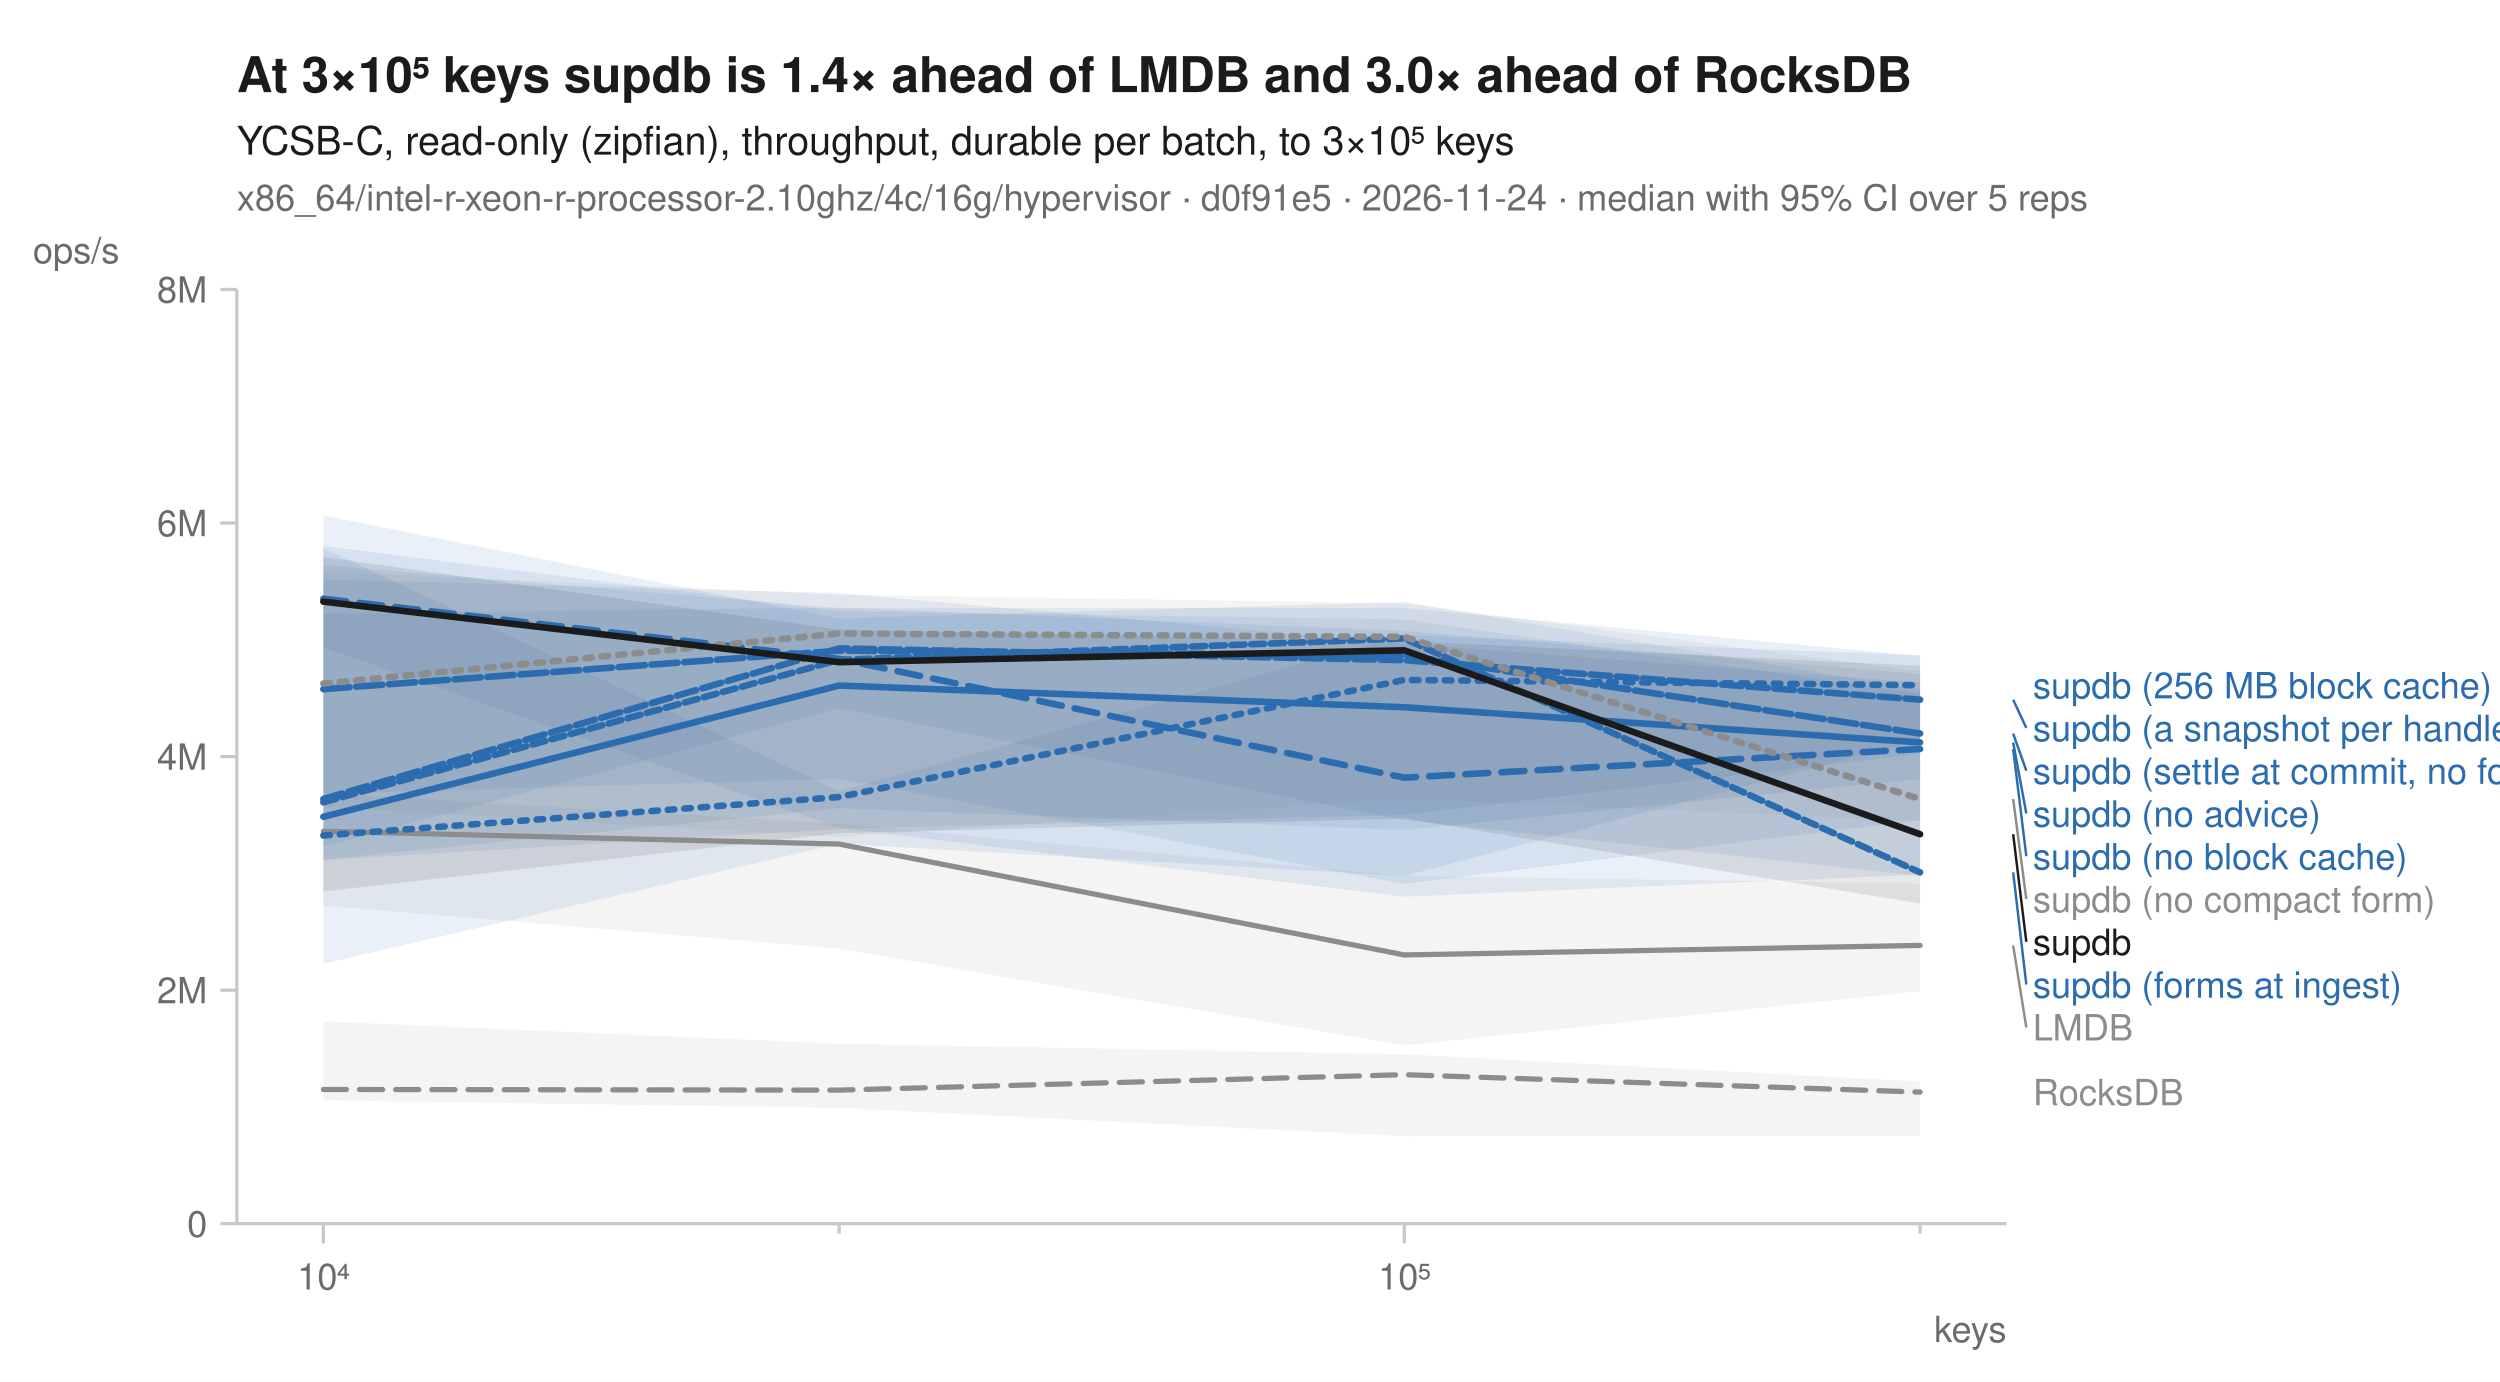
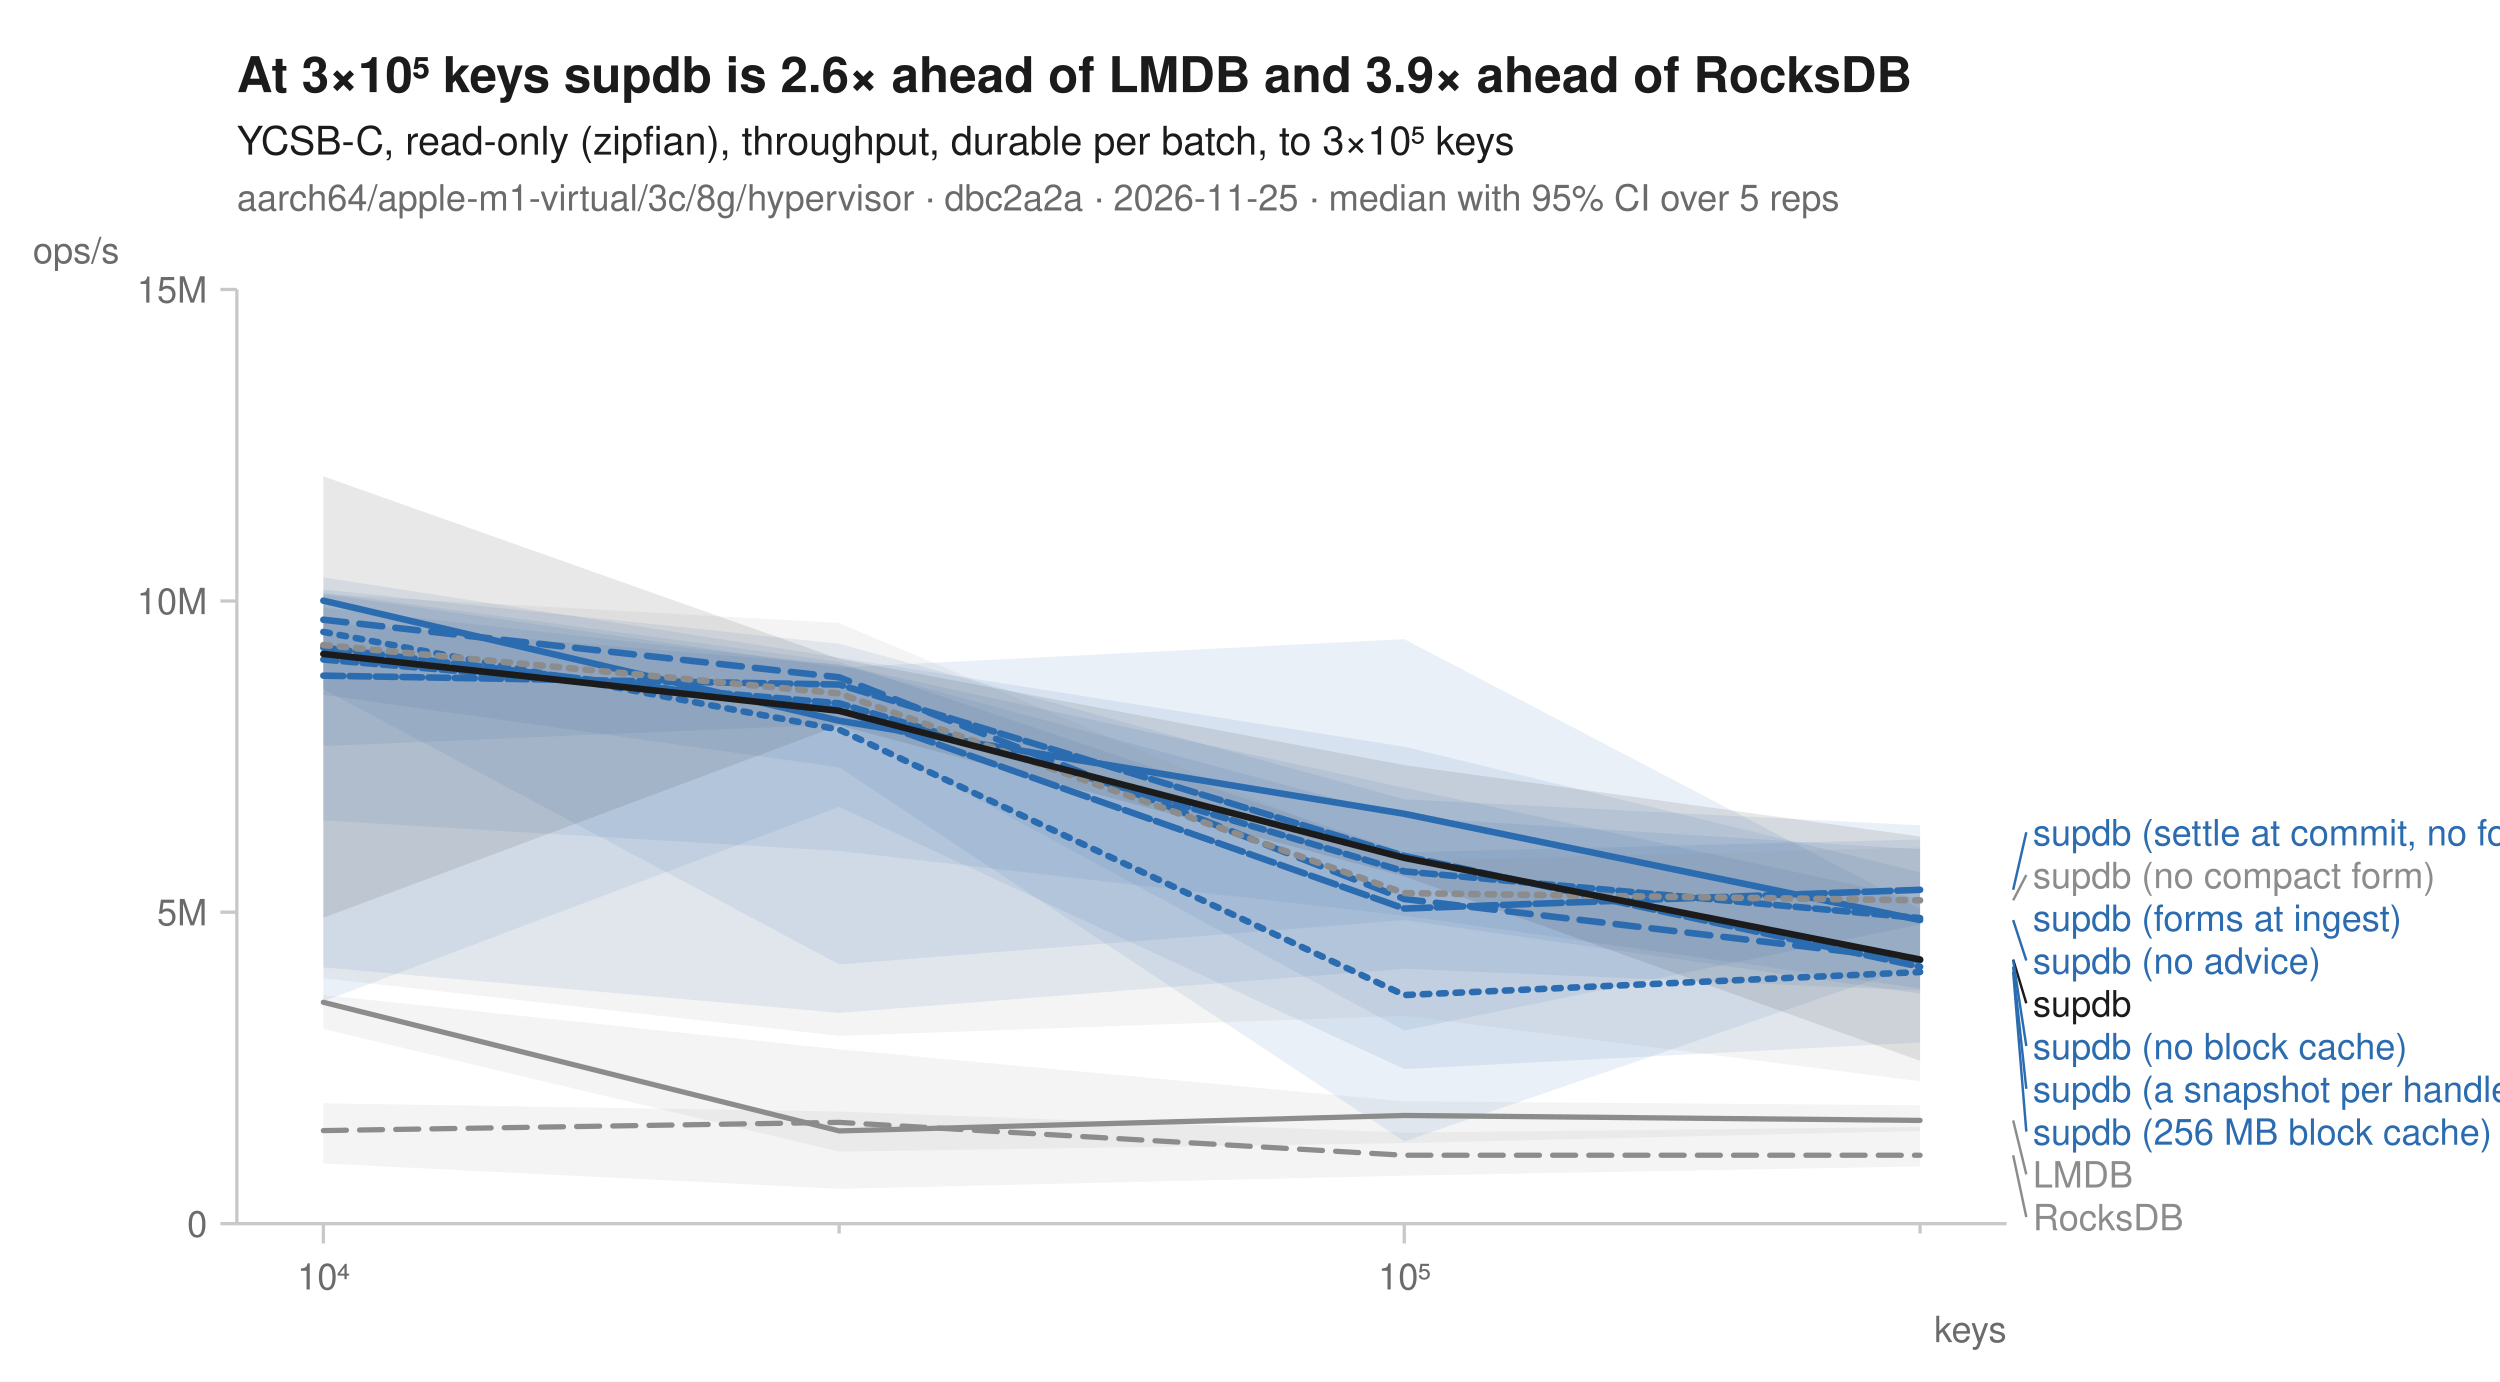
<svg xmlns="http://www.w3.org/2000/svg" width="760" height="420" viewBox="0 0 760 420" font-family="-apple-system, BlinkMacSystemFont, 'Segoe UI', Helvetica, Arial, sans-serif" fill="#1b1b1b">
  <rect width="760" height="420" fill="white" />
-   <text x="72" y="28" font-size="15" font-weight="600">At 3×10⁵ keys supdb is 1.4× ahead of LMDB and 3.0× ahead of RocksDB</text>
+   <text x="72" y="28" font-size="15" font-weight="600">At 3×10⁵ keys supdb is 2.6× ahead of LMDB and 3.9× ahead of RocksDB</text>
  <text x="72" y="47" font-size="12">YCSB-C, read-only (zipfian), throughput, durable per batch, to 3×10⁵ keys</text>
-   <text x="72" y="64" font-size="11" fill="#6b6b6b">x86_64/intel-r-xeon-r-processor-2.10ghz/4c/16g/hypervisor · d0f91e5 · 2026-11-24 · median with 95% CI over 5 reps</text>
+   <text x="72" y="64" font-size="11" fill="#6b6b6b">aarch64/apple-m1-virtual/3c/8g/hypervisor · dbc2a2a · 2026-11-25 · median with 95% CI over 5 reps</text>
  <line x1="72" y1="372" x2="610" y2="372" stroke="#c8c8c8" stroke-width="1" />
  <line x1="72" y1="88" x2="72" y2="372" stroke="#c8c8c8" stroke-width="1" />
  <line x1="98.3" y1="372" x2="98.3" y2="378" stroke="#c8c8c8" stroke-width="1" />
  <text x="98.3" y="392" font-size="11" text-anchor="middle" fill="#6b6b6b">10⁴</text>
  <line x1="255.1" y1="372" x2="255.1" y2="375" stroke="#c8c8c8" stroke-width="1" />
  <line x1="426.9" y1="372" x2="426.9" y2="378" stroke="#c8c8c8" stroke-width="1" />
  <text x="426.9" y="392" font-size="11" text-anchor="middle" fill="#6b6b6b">10⁵</text>
  <line x1="583.7" y1="372" x2="583.7" y2="375" stroke="#c8c8c8" stroke-width="1" />
  <text x="610" y="408" font-size="11" text-anchor="end" fill="#6b6b6b">keys</text>
  <line x1="67" y1="372.0" x2="72" y2="372.0" stroke="#c8c8c8" stroke-width="1" />
  <text x="63" y="376.0" font-size="11" text-anchor="end" fill="#6b6b6b">0</text>
-   <line x1="67" y1="301.0" x2="72" y2="301.0" stroke="#c8c8c8" stroke-width="1" />
-   <text x="63" y="305.0" font-size="11" text-anchor="end" fill="#6b6b6b">2M</text>
-   <line x1="67" y1="230.0" x2="72" y2="230.0" stroke="#c8c8c8" stroke-width="1" />
-   <text x="63" y="234.0" font-size="11" text-anchor="end" fill="#6b6b6b">4M</text>
-   <line x1="67" y1="159.0" x2="72" y2="159.0" stroke="#c8c8c8" stroke-width="1" />
-   <text x="63" y="163.0" font-size="11" text-anchor="end" fill="#6b6b6b">6M</text>
+   <line x1="67" y1="277.3" x2="72" y2="277.3" stroke="#c8c8c8" stroke-width="1" />
+   <text x="63" y="281.3" font-size="11" text-anchor="end" fill="#6b6b6b">5M</text>
+   <line x1="67" y1="182.7" x2="72" y2="182.7" stroke="#c8c8c8" stroke-width="1" />
+   <text x="63" y="186.7" font-size="11" text-anchor="end" fill="#6b6b6b">10M</text>
  <line x1="67" y1="88.0" x2="72" y2="88.0" stroke="#c8c8c8" stroke-width="1" />
-   <text x="63" y="92.0" font-size="11" text-anchor="end" fill="#6b6b6b">8M</text>
+   <text x="63" y="92.0" font-size="11" text-anchor="end" fill="#6b6b6b">15M</text>
  <text x="10" y="80" font-size="11" text-anchor="start" fill="#6b6b6b">ops/s</text>
-   <path d="M98.3,310.5 L255.1,317.3 L426.9,320.5 L583.7,328.8 L583.7,345.2 L426.9,345.4 L255.1,336.8 L98.3,334.5 Z" fill="#8c8c8c" fill-opacity="0.10" />
-   <path d="M98.3,241.2 L255.1,250.4 L426.9,266.3 L583.7,268.6 L583.7,301.3 L426.9,317.8 L255.1,288.4 L98.3,275.3 Z" fill="#8c8c8c" fill-opacity="0.10" />
-   <path d="M98.3,166.6 L255.1,240.5 L426.9,193.1 L583.7,199.2 L583.7,224.9 L426.9,266.3 L255.1,256.5 L98.3,293.0 Z" fill="#2b6cb0" fill-opacity="0.10" />
-   <path d="M98.3,166.0 L255.1,185.8 L426.9,188.3 L583.7,210.9 L583.7,265.9 L426.9,272.6 L255.1,251.7 L98.3,196.8 Z" fill="#2b6cb0" fill-opacity="0.10" />
-   <path d="M98.3,156.7 L255.1,188.0 L426.9,183.0 L583.7,209.7 L583.7,236.8 L426.9,252.3 L255.1,245.7 L98.3,261.3 Z" fill="#2b6cb0" fill-opacity="0.10" />
-   <path d="M98.3,176.2 L255.1,180.3 L426.9,195.7 L583.7,207.5 L583.7,229.1 L426.9,247.7 L255.1,252.0 L98.3,261.5 Z" fill="#2b6cb0" fill-opacity="0.10" />
-   <path d="M98.3,186.6 L255.1,184.7 L426.9,191.8 L583.7,204.9 L583.7,249.3 L426.9,268.7 L255.1,236.7 L98.3,241.3 Z" fill="#2b6cb0" fill-opacity="0.10" />
-   <path d="M98.3,171.8 L255.1,184.9 L426.9,184.8 L583.7,199.4 L583.7,266.3 L426.9,249.3 L255.1,215.3 L98.3,257.4 Z" fill="#2b6cb0" fill-opacity="0.10" />
-   <path d="M98.3,173.8 L255.1,180.8 L426.9,183.4 L583.7,204.1 L583.7,249.6 L426.9,242.8 L255.1,254.4 L98.3,245.2 Z" fill="#8c8c8c" fill-opacity="0.10" />
-   <path d="M98.3,169.3 L255.1,191.4 L426.9,194.9 L583.7,202.4 L583.7,274.7 L426.9,248.8 L255.1,253.3 L98.3,271.0 Z" fill="#1b1b1b" fill-opacity="0.10" />
-   <path d="M98.3,331.2 L255.1,331.4 L426.9,326.7 L583.7,332.0 " fill="none" stroke="#8c8c8c" stroke-width="1.6" stroke-linejoin="round" stroke-linecap="round" stroke-dasharray="7,4" />
-   <path d="M98.3,252.7 L255.1,256.6 L426.9,290.3 L583.7,287.4 " fill="none" stroke="#8c8c8c" stroke-width="1.6" stroke-linejoin="round" stroke-linecap="round" />
-   <path d="M98.3,254.0 L255.1,242.3 L426.9,206.7 L583.7,208.3 " fill="none" stroke="#2b6cb0" stroke-width="2" stroke-linejoin="round" stroke-linecap="round" stroke-dasharray="2,3" />
-   <path d="M98.3,182.0 L255.1,200.3 L426.9,236.4 L583.7,227.7 " fill="none" stroke="#2b6cb0" stroke-width="2" stroke-linejoin="round" stroke-linecap="round" stroke-dasharray="7,4" />
-   <path d="M98.3,248.3 L255.1,208.4 L426.9,215.0 L583.7,225.7 " fill="none" stroke="#2b6cb0" stroke-width="2" stroke-linejoin="round" stroke-linecap="round" />
-   <path d="M98.3,242.9 L255.1,197.1 L426.9,200.7 L583.7,212.7 " fill="none" stroke="#2b6cb0" stroke-width="2" stroke-linejoin="round" stroke-linecap="round" stroke-dasharray="6,2" />
-   <path d="M98.3,209.5 L255.1,197.8 L426.9,199.3 L583.7,223.0 " fill="none" stroke="#2b6cb0" stroke-width="2" stroke-linejoin="round" stroke-linecap="round" stroke-dasharray="8,2" />
-   <path d="M98.3,243.9 L255.1,200.6 L426.9,194.1 L583.7,265.2 " fill="none" stroke="#2b6cb0" stroke-width="2" stroke-linejoin="round" stroke-linecap="round" stroke-dasharray="4,2" />
-   <path d="M98.3,207.8 L255.1,192.6 L426.9,193.6 L583.7,242.9 " fill="none" stroke="#8c8c8c" stroke-width="2" stroke-linejoin="round" stroke-linecap="round" stroke-dasharray="2,3" />
-   <path d="M98.3,182.9 L255.1,201.3 L426.9,197.7 L583.7,253.6 " fill="none" stroke="#1b1b1b" stroke-width="2" stroke-linejoin="round" stroke-linecap="round" />
-   <text x="618.0" y="212.3" font-size="11" fill="#2b6cb0">supdb (256 MB block cache)</text>
-   <line x1="612.0" y1="212.7" x2="616.0" y2="221.3" stroke="#2b6cb0" stroke-width="0.75" />
-   <text x="618.0" y="225.3" font-size="11" fill="#2b6cb0">supdb (a snapshot per handle)</text>
-   <line x1="612.0" y1="223.0" x2="616.0" y2="234.3" stroke="#2b6cb0" stroke-width="0.75" />
-   <text x="618.0" y="238.3" font-size="11" fill="#2b6cb0">supdb (settle at commit, no forms)</text>
-   <line x1="612.0" y1="225.7" x2="616.0" y2="247.3" stroke="#2b6cb0" stroke-width="0.75" />
-   <text x="618.0" y="251.3" font-size="11" fill="#2b6cb0">supdb (no advice)</text>
-   <line x1="612.0" y1="227.7" x2="616.0" y2="260.3" stroke="#2b6cb0" stroke-width="0.75" />
-   <text x="618.0" y="264.3" font-size="11" fill="#2b6cb0">supdb (no block cache)</text>
-   <line x1="612.0" y1="242.9" x2="616.0" y2="273.3" stroke="#8c8c8c" stroke-width="0.75" />
-   <text x="618.0" y="277.3" font-size="11" fill="#8c8c8c">supdb (no compact form)</text>
-   <line x1="612.0" y1="253.6" x2="616.0" y2="286.3" stroke="#1b1b1b" stroke-width="0.75" />
-   <text x="618.0" y="290.3" font-size="11" fill="#1b1b1b">supdb</text>
-   <line x1="612.0" y1="265.2" x2="616.0" y2="299.3" stroke="#2b6cb0" stroke-width="0.75" />
-   <text x="618.0" y="303.3" font-size="11" fill="#2b6cb0">supdb (forms at ingest)</text>
-   <line x1="612.0" y1="287.4" x2="616.0" y2="312.3" stroke="#8c8c8c" stroke-width="0.75" />
-   <text x="618.0" y="316.3" font-size="11" fill="#8c8c8c">LMDB</text>
-   <text x="618.0" y="336.0" font-size="11" fill="#8c8c8c">RocksDB</text>
+   <path d="M98.3,335.4 L255.1,337.9 L426.9,344.3 L583.7,342.6 L583.7,354.6 L426.9,357.4 L255.1,361.4 L98.3,353.7 Z" fill="#8c8c8c" fill-opacity="0.10" />
+   <path d="M98.3,302.5 L255.1,319.0 L426.9,334.8 L583.7,336.0 L583.7,343.8 L426.9,347.5 L255.1,350.1 L98.3,312.8 Z" fill="#8c8c8c" fill-opacity="0.10" />
+   <path d="M98.3,180.6 L255.1,202.9 L426.9,194.3 L583.7,276.3 L583.7,316.9 L426.9,325.0 L255.1,245.3 L98.3,304.4 Z" fill="#2b6cb0" fill-opacity="0.10" />
+   <path d="M98.3,180.1 L255.1,201.2 L426.9,259.1 L583.7,255.2 L583.7,301.1 L426.9,294.5 L255.1,307.9 L98.3,294.1 Z" fill="#2b6cb0" fill-opacity="0.10" />
+   <path d="M98.3,175.5 L255.1,199.9 L426.9,227.0 L583.7,265.2 L583.7,302.1 L426.9,279.7 L255.1,293.2 L98.3,209.5 Z" fill="#2b6cb0" fill-opacity="0.10" />
+   <path d="M98.3,189.2 L255.1,202.1 L426.9,239.5 L583.7,273.3 L583.7,300.5 L426.9,278.4 L255.1,258.7 L98.3,249.4 Z" fill="#2b6cb0" fill-opacity="0.10" />
+   <path d="M98.3,184.7 L255.1,202.1 L426.9,248.4 L583.7,258.2 L583.7,281.0 L426.9,313.3 L255.1,220.2 L98.3,226.8 Z" fill="#2b6cb0" fill-opacity="0.10" />
+   <path d="M98.3,179.2 L255.1,195.7 L426.9,243.0 L583.7,250.9 L583.7,293.0 L426.9,347.0 L255.1,233.3 L98.3,211.2 Z" fill="#2b6cb0" fill-opacity="0.10" />
+   <path d="M98.3,180.7 L255.1,189.4 L426.9,261.9 L583.7,257.6 L583.7,328.7 L426.9,308.8 L255.1,314.9 L98.3,297.4 Z" fill="#8c8c8c" fill-opacity="0.10" />
+   <path d="M98.3,144.8 L255.1,200.3 L426.9,232.6 L583.7,254.3 L583.7,322.5 L426.9,266.4 L255.1,220.5 L98.3,279.0 Z" fill="#1b1b1b" fill-opacity="0.10" />
+   <path d="M98.3,343.7 L255.1,341.2 L426.9,351.2 L583.7,351.2 " fill="none" stroke="#8c8c8c" stroke-width="1.6" stroke-linejoin="round" stroke-linecap="round" stroke-dasharray="7,4" />
+   <path d="M98.3,304.7 L255.1,343.8 L426.9,339.1 L583.7,340.6 " fill="none" stroke="#8c8c8c" stroke-width="1.6" stroke-linejoin="round" stroke-linecap="round" />
+   <path d="M98.3,192.1 L255.1,221.8 L426.9,302.5 L583.7,295.5 " fill="none" stroke="#2b6cb0" stroke-width="2" stroke-linejoin="round" stroke-linecap="round" stroke-dasharray="2,3" />
+   <path d="M98.3,188.4 L255.1,205.9 L426.9,273.3 L583.7,291.9 " fill="none" stroke="#2b6cb0" stroke-width="2" stroke-linejoin="round" stroke-linecap="round" stroke-dasharray="7,4" />
+   <path d="M98.3,182.6 L255.1,219.1 L426.9,247.4 L583.7,279.7 " fill="none" stroke="#2b6cb0" stroke-width="2" stroke-linejoin="round" stroke-linecap="round" />
+   <path d="M98.3,205.4 L255.1,208.1 L426.9,260.2 L583.7,293.9 " fill="none" stroke="#2b6cb0" stroke-width="2" stroke-linejoin="round" stroke-linecap="round" stroke-dasharray="6,2" />
+   <path d="M98.3,196.9 L255.1,215.7 L426.9,276.2 L583.7,270.5 " fill="none" stroke="#2b6cb0" stroke-width="2" stroke-linejoin="round" stroke-linecap="round" stroke-dasharray="8,2" />
+   <path d="M98.3,200.5 L255.1,213.8 L426.9,264.9 L583.7,279.1 " fill="none" stroke="#2b6cb0" stroke-width="2" stroke-linejoin="round" stroke-linecap="round" stroke-dasharray="4,2" />
+   <path d="M98.3,196.1 L255.1,210.8 L426.9,271.5 L583.7,273.7 " fill="none" stroke="#8c8c8c" stroke-width="2" stroke-linejoin="round" stroke-linecap="round" stroke-dasharray="2,3" />
+   <path d="M98.3,198.8 L255.1,216.1 L426.9,260.8 L583.7,291.7 " fill="none" stroke="#1b1b1b" stroke-width="2" stroke-linejoin="round" stroke-linecap="round" />
+   <line x1="612.0" y1="270.5" x2="616.0" y2="253.0" stroke="#2b6cb0" stroke-width="0.75" />
+   <text x="618.0" y="257.0" font-size="11" fill="#2b6cb0">supdb (settle at commit, no forms)</text>
+   <line x1="612.0" y1="273.7" x2="616.0" y2="266.0" stroke="#8c8c8c" stroke-width="0.75" />
+   <text x="618.0" y="270.0" font-size="11" fill="#8c8c8c">supdb (no compact form)</text>
+   <text x="618.0" y="283.0" font-size="11" fill="#2b6cb0">supdb (forms at ingest)</text>
+   <line x1="612.0" y1="279.7" x2="616.0" y2="292.0" stroke="#2b6cb0" stroke-width="0.75" />
+   <text x="618.0" y="296.0" font-size="11" fill="#2b6cb0">supdb (no advice)</text>
+   <line x1="612.0" y1="291.7" x2="616.0" y2="305.0" stroke="#1b1b1b" stroke-width="0.75" />
+   <text x="618.0" y="309.0" font-size="11" fill="#1b1b1b">supdb</text>
+   <line x1="612.0" y1="291.9" x2="616.0" y2="318.0" stroke="#2b6cb0" stroke-width="0.75" />
+   <text x="618.0" y="322.0" font-size="11" fill="#2b6cb0">supdb (no block cache)</text>
+   <line x1="612.0" y1="293.9" x2="616.0" y2="331.0" stroke="#2b6cb0" stroke-width="0.75" />
+   <text x="618.0" y="335.0" font-size="11" fill="#2b6cb0">supdb (a snapshot per handle)</text>
+   <line x1="612.0" y1="295.5" x2="616.0" y2="344.0" stroke="#2b6cb0" stroke-width="0.75" />
+   <text x="618.0" y="348.0" font-size="11" fill="#2b6cb0">supdb (256 MB block cache)</text>
+   <line x1="612.0" y1="340.6" x2="616.0" y2="357.0" stroke="#8c8c8c" stroke-width="0.75" />
+   <text x="618.0" y="361.0" font-size="11" fill="#8c8c8c">LMDB</text>
+   <line x1="612.0" y1="351.2" x2="616.0" y2="370.0" stroke="#8c8c8c" stroke-width="0.75" />
+   <text x="618.0" y="374.0" font-size="11" fill="#8c8c8c">RocksDB</text>
</svg>
